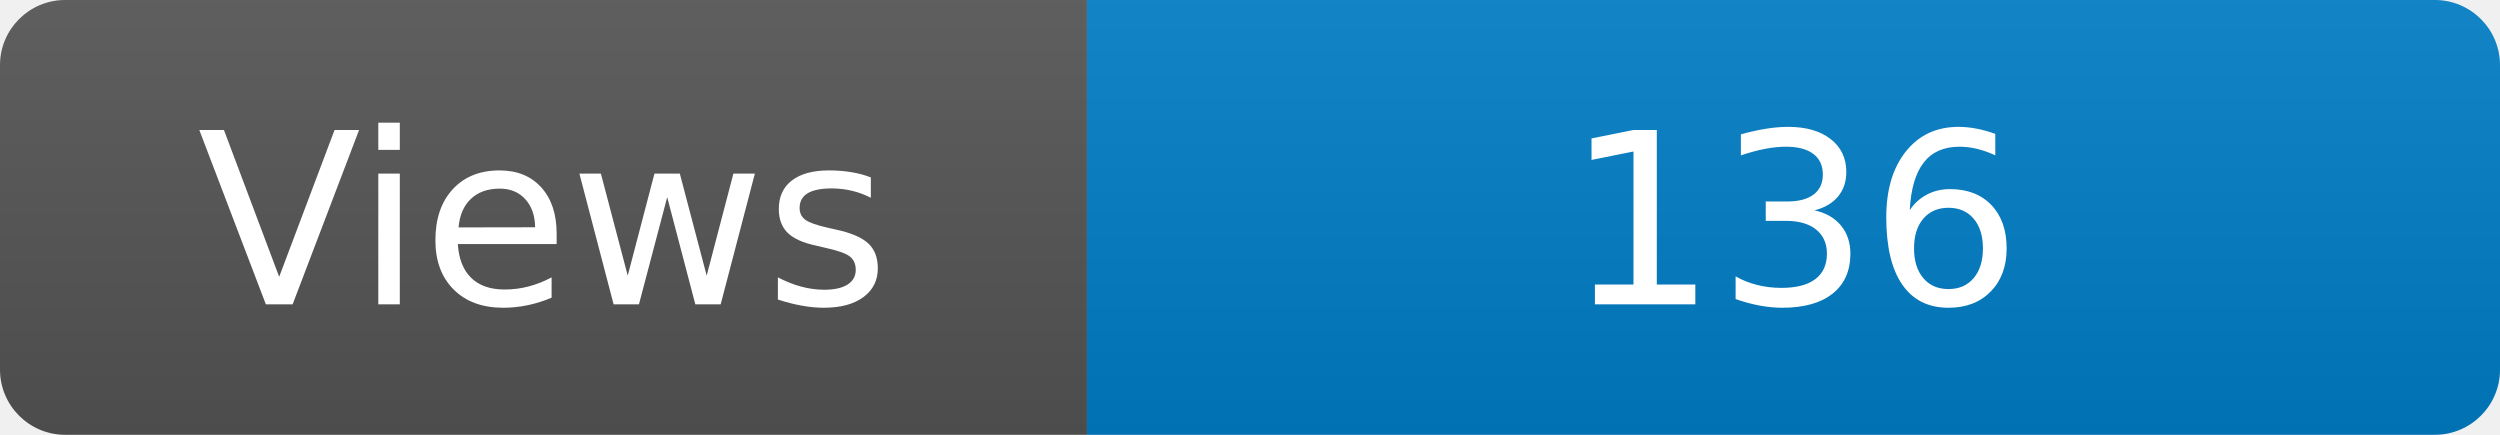
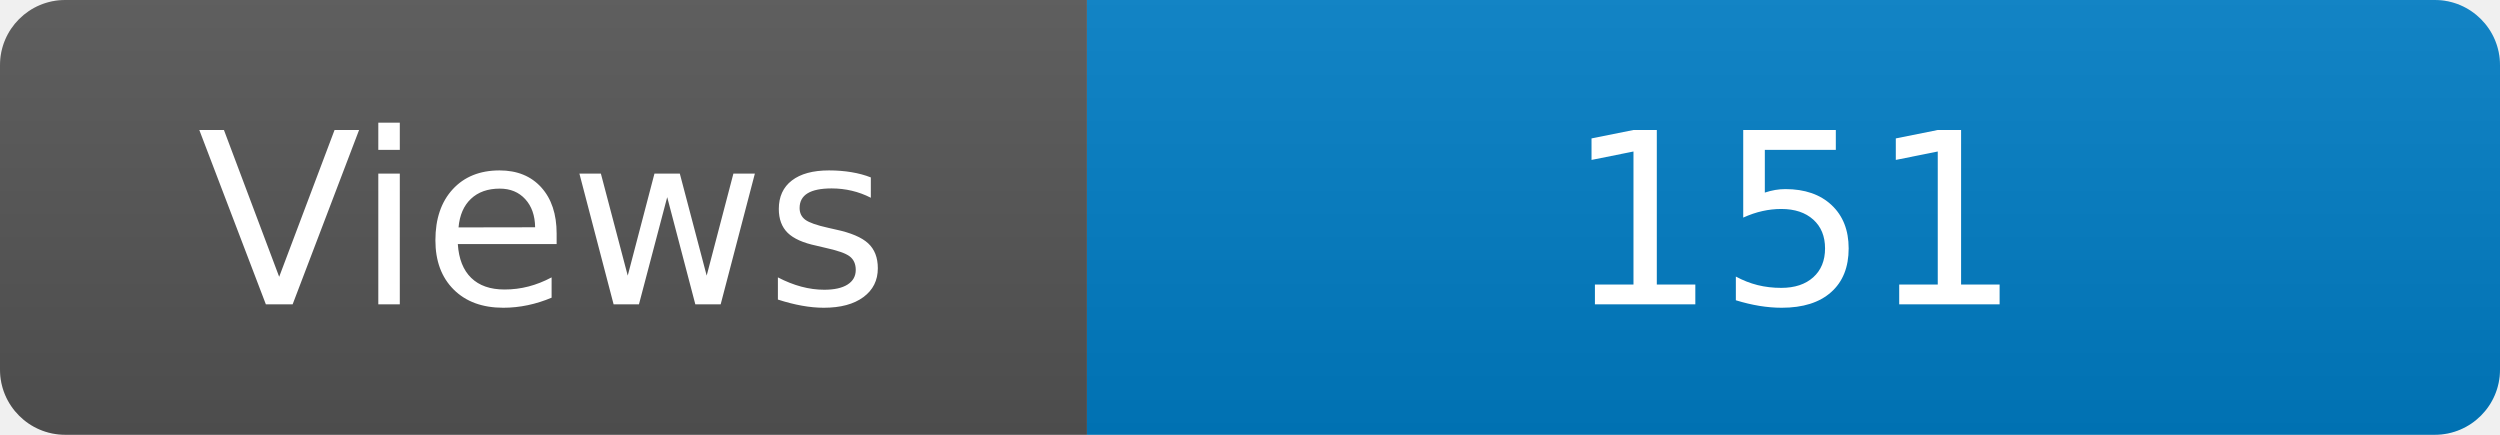
<svg xmlns="http://www.w3.org/2000/svg" width="115" height="20" role="img" aria-label="Maintained?: yes">
  <linearGradient id="s" x2="0" y2="100%">
    <stop offset="0" stop-color="#bbb" stop-opacity=".1" />
    <stop offset="1" stop-opacity=".1" />
  </linearGradient>
  <clipPath id="r">
    <rect width="115" height="20" rx="3" fill="#fff" />
  </clipPath>
  <g clip-path="url(#r)">
    <rect width="50" height="20" fill="#555" />
    <rect x="50" width="160" height="20" fill="#007ec6" />
    <rect width="115" height="20" fill="url(#s)" />
  </g>
  <g fill="#fff" text-anchor="middle" font-family="Verdana,Geneva,DejaVu Sans,sans-serif" font-size="110">
    <text x="250" y="140" transform="scale(.1)" fill="#fff">Views</text>
-     <text x="825" y="140" transform="scale(.1)" fill="#fff">136</text>
+     <text x="825" y="140" transform="scale(.1)" fill="#fff">151</text>
  </g>
</svg>
